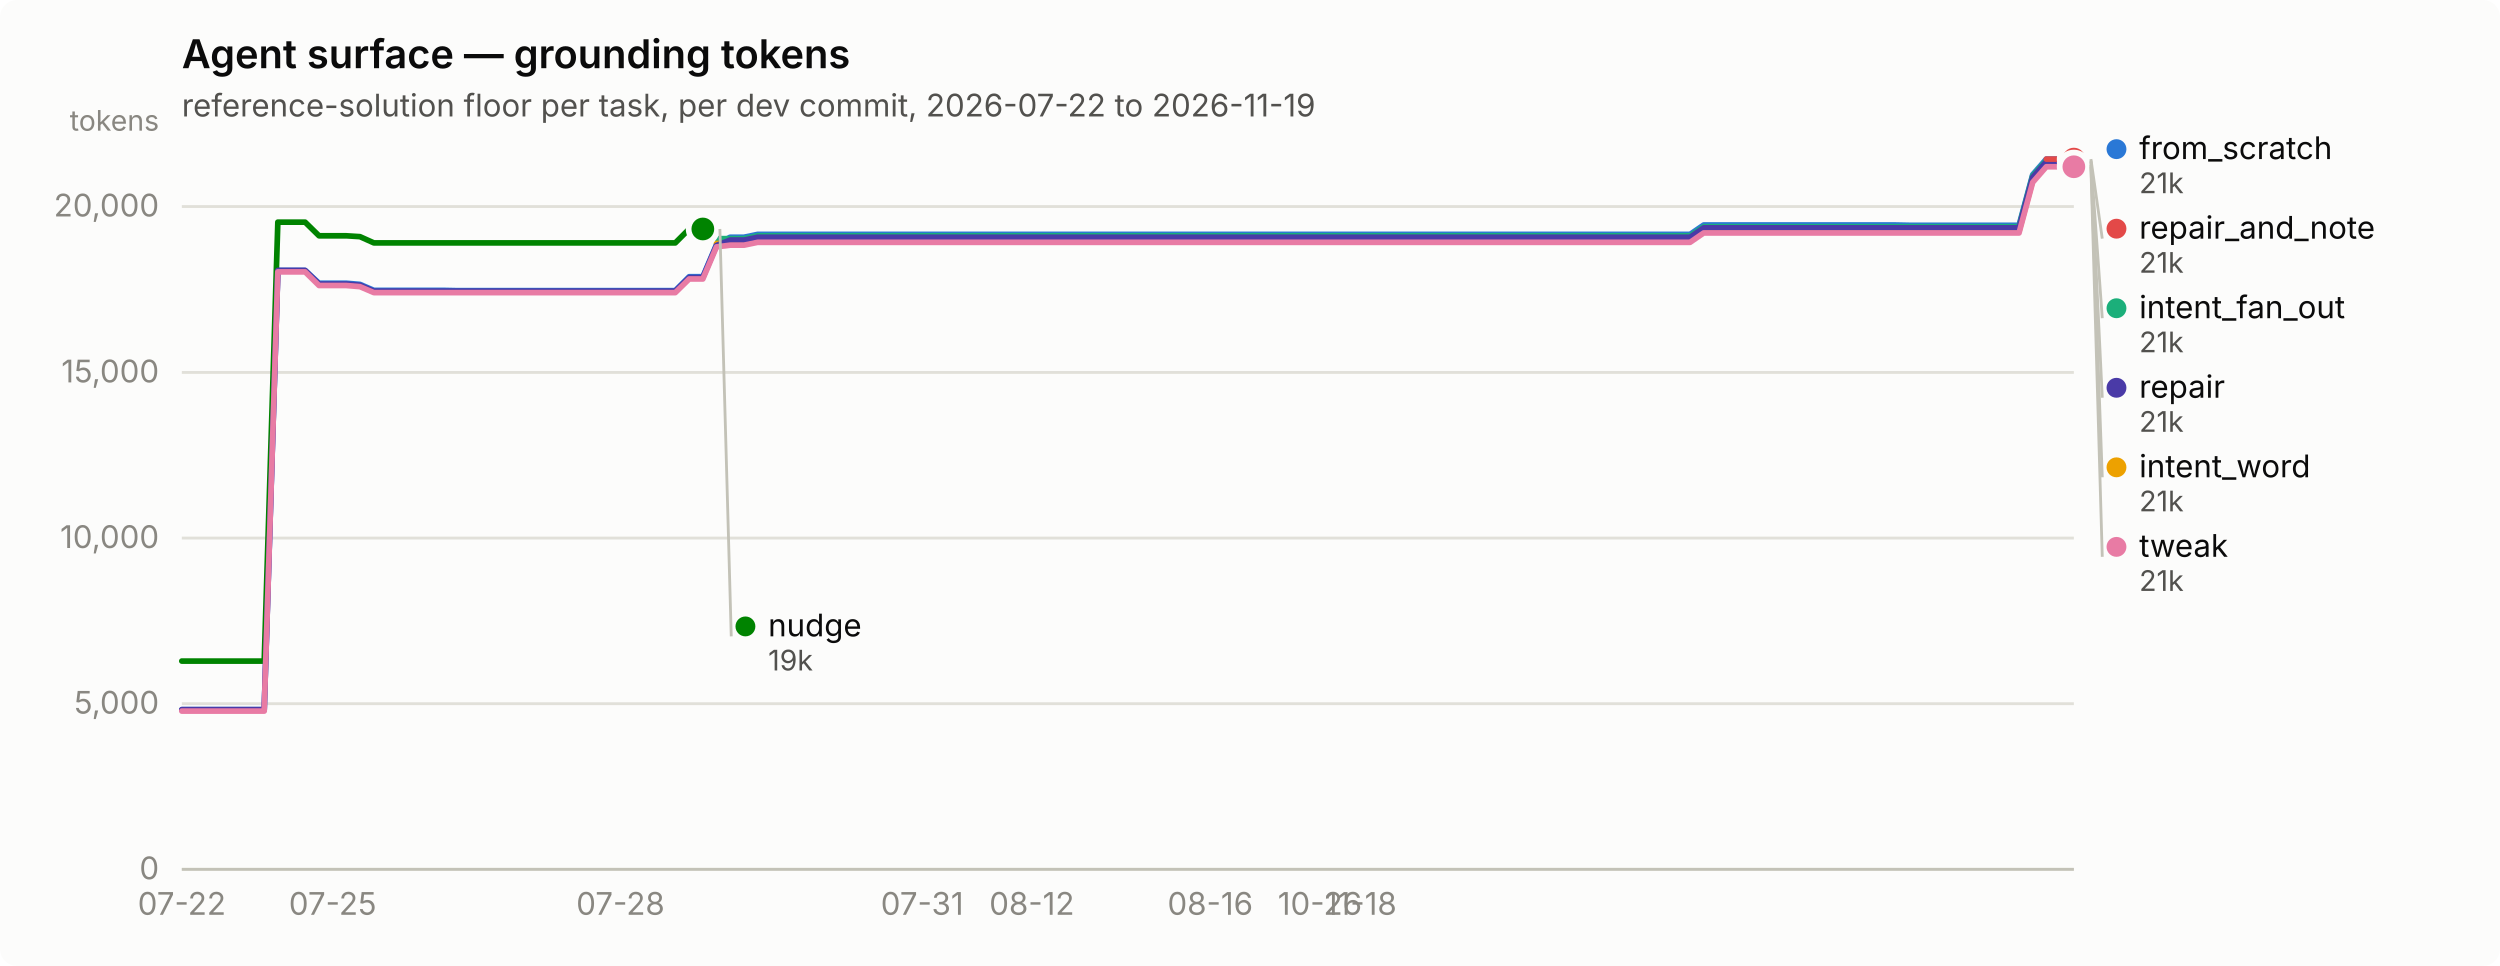
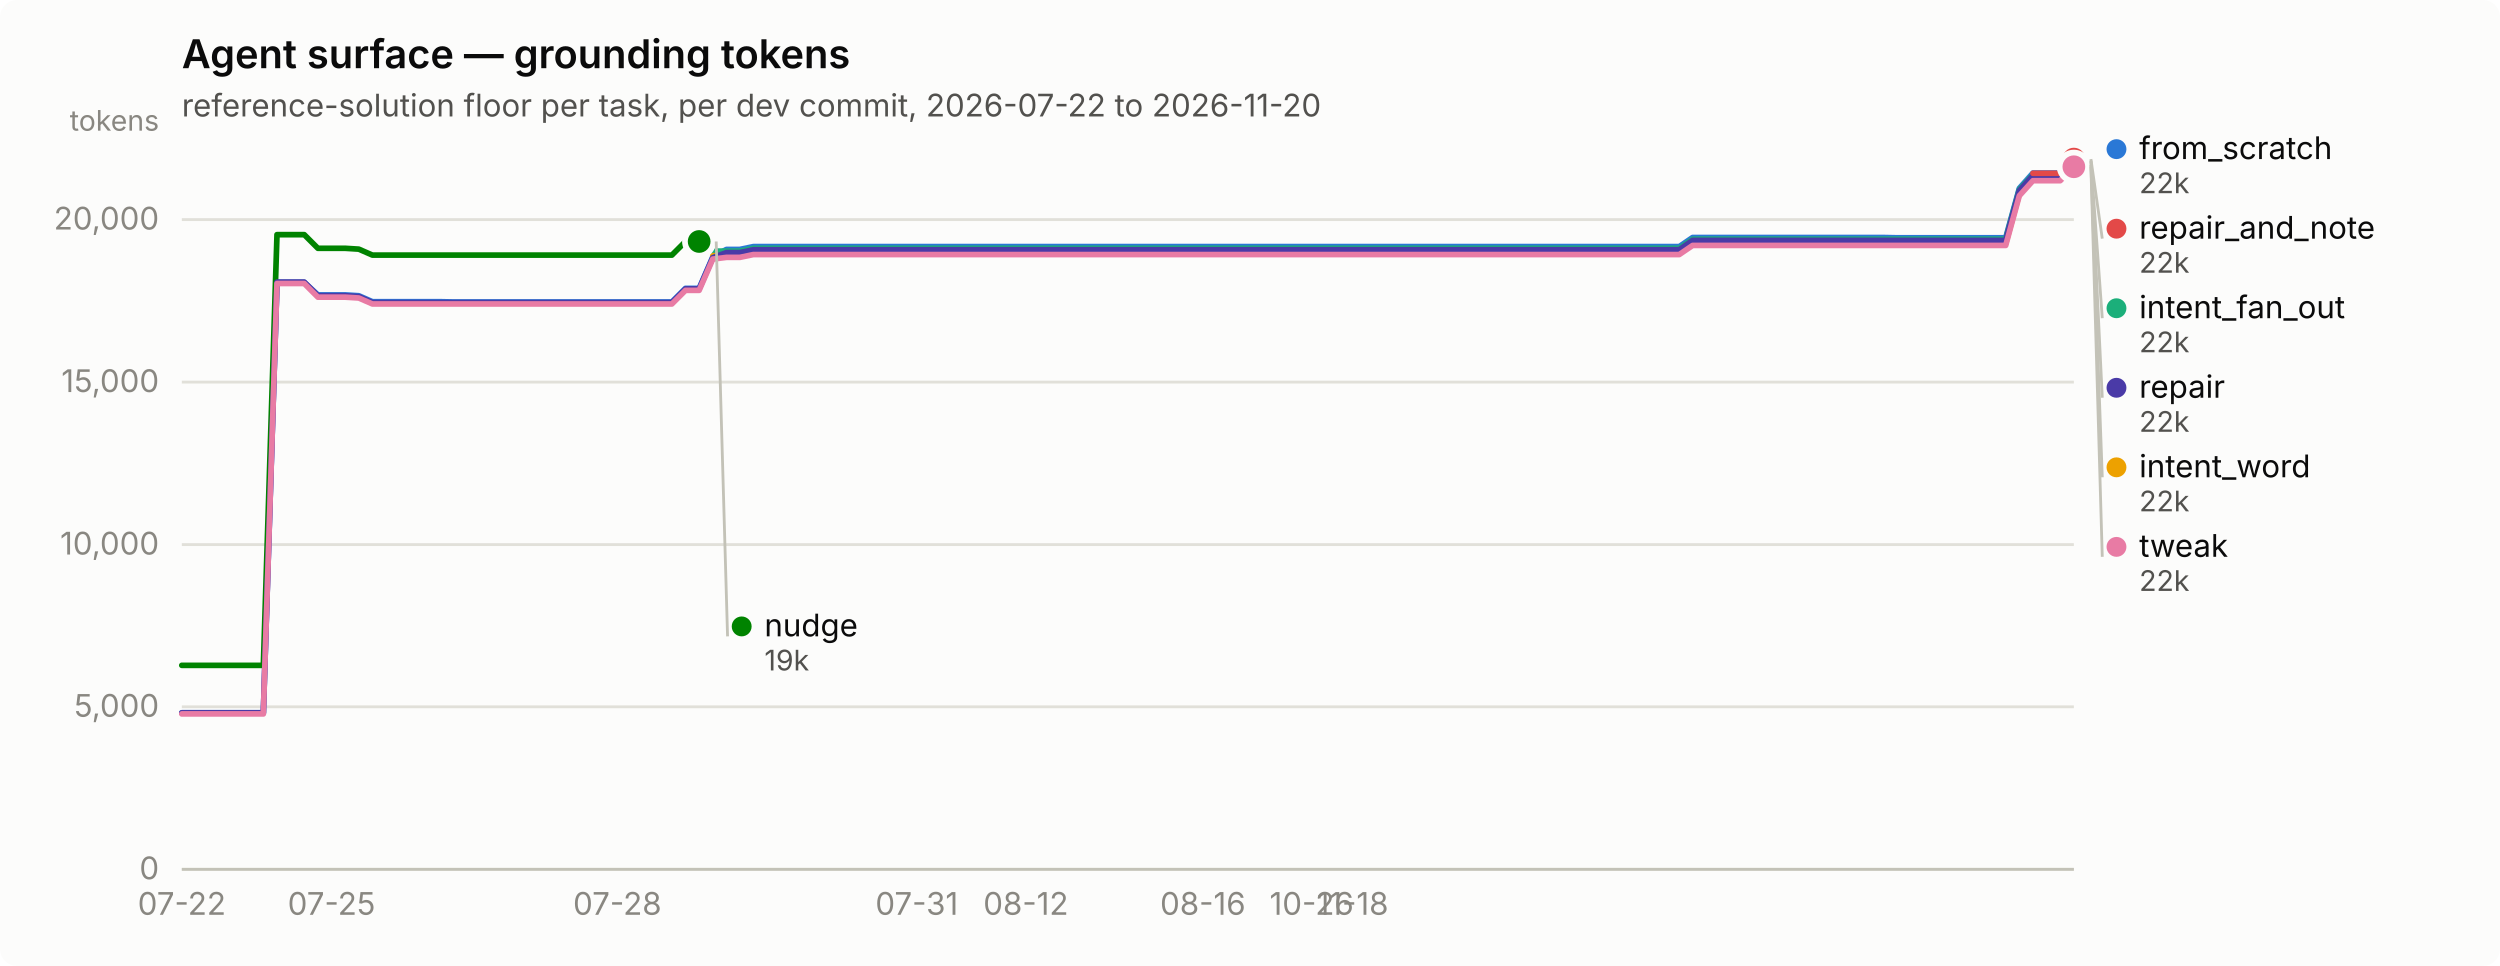
<svg xmlns="http://www.w3.org/2000/svg" width="880" height="340" viewBox="0 0 880 340" role="img" aria-label="Agent surface — grounding tokens">
  <rect width="880" height="340" rx="6" fill="#fcfcfb" />
  <text x="64" y="24" font-family="system-ui, -apple-system, &quot;Segoe UI&quot;, sans-serif" font-size="14" font-weight="600" fill="#0b0b0b">Agent surface — grounding tokens</text>
-   <text x="64" y="41" font-family="system-ui, -apple-system, &quot;Segoe UI&quot;, sans-serif" font-size="11" fill="#52514e">reference-solution floor per task, per dev commit, 2026-07-22 to 2026-11-19</text>
+   <text x="64" y="41" font-family="system-ui, -apple-system, &quot;Segoe UI&quot;, sans-serif" font-size="11" fill="#52514e">reference-solution floor per task, per dev commit, 2026-07-22 to 2026-11-20</text>
  <line x1="64" y1="306.0" x2="730" y2="306.0" stroke="#e1e0d9" stroke-width="1" />
  <text x="56" y="309.5" text-anchor="end" font-family="system-ui, -apple-system, &quot;Segoe UI&quot;, sans-serif" font-size="11" style="font-variant-numeric: tabular-nums" fill="#898781">0</text>
-   <line x1="64" y1="247.7" x2="730" y2="247.7" stroke="#e1e0d9" stroke-width="1" />
-   <text x="56" y="251.2" text-anchor="end" font-family="system-ui, -apple-system, &quot;Segoe UI&quot;, sans-serif" font-size="11" style="font-variant-numeric: tabular-nums" fill="#898781">5,000</text>
-   <line x1="64" y1="189.4" x2="730" y2="189.4" stroke="#e1e0d9" stroke-width="1" />
-   <text x="56" y="192.9" text-anchor="end" font-family="system-ui, -apple-system, &quot;Segoe UI&quot;, sans-serif" font-size="11" style="font-variant-numeric: tabular-nums" fill="#898781">10,000</text>
-   <line x1="64" y1="131.1" x2="730" y2="131.1" stroke="#e1e0d9" stroke-width="1" />
-   <text x="56" y="134.6" text-anchor="end" font-family="system-ui, -apple-system, &quot;Segoe UI&quot;, sans-serif" font-size="11" style="font-variant-numeric: tabular-nums" fill="#898781">15,000</text>
-   <line x1="64" y1="72.7" x2="730" y2="72.7" stroke="#e1e0d9" stroke-width="1" />
-   <text x="56" y="76.2" text-anchor="end" font-family="system-ui, -apple-system, &quot;Segoe UI&quot;, sans-serif" font-size="11" style="font-variant-numeric: tabular-nums" fill="#898781">20,000</text>
+   <line x1="64" y1="248.8" x2="730" y2="248.8" stroke="#e1e0d9" stroke-width="1" />
+   <text x="56" y="252.3" text-anchor="end" font-family="system-ui, -apple-system, &quot;Segoe UI&quot;, sans-serif" font-size="11" style="font-variant-numeric: tabular-nums" fill="#898781">5,000</text>
+   <line x1="64" y1="191.7" x2="730" y2="191.7" stroke="#e1e0d9" stroke-width="1" />
+   <text x="56" y="195.2" text-anchor="end" font-family="system-ui, -apple-system, &quot;Segoe UI&quot;, sans-serif" font-size="11" style="font-variant-numeric: tabular-nums" fill="#898781">10,000</text>
+   <line x1="64" y1="134.5" x2="730" y2="134.5" stroke="#e1e0d9" stroke-width="1" />
+   <text x="56" y="138.0" text-anchor="end" font-family="system-ui, -apple-system, &quot;Segoe UI&quot;, sans-serif" font-size="11" style="font-variant-numeric: tabular-nums" fill="#898781">15,000</text>
+   <line x1="64" y1="77.3" x2="730" y2="77.3" stroke="#e1e0d9" stroke-width="1" />
+   <text x="56" y="80.8" text-anchor="end" font-family="system-ui, -apple-system, &quot;Segoe UI&quot;, sans-serif" font-size="11" style="font-variant-numeric: tabular-nums" fill="#898781">20,000</text>
  <text x="56" y="46" text-anchor="end" font-family="system-ui, -apple-system, &quot;Segoe UI&quot;, sans-serif" font-size="10" fill="#898781">tokens</text>
  <line x1="64" y1="306" x2="730" y2="306" stroke="#c3c2b7" stroke-width="1" />
  <text x="64.0" y="322" text-anchor="middle" font-family="system-ui, -apple-system, &quot;Segoe UI&quot;, sans-serif" font-size="11" style="font-variant-numeric: tabular-nums" fill="#898781">07-22</text>
-   <text x="117.1" y="322" text-anchor="middle" font-family="system-ui, -apple-system, &quot;Segoe UI&quot;, sans-serif" font-size="11" style="font-variant-numeric: tabular-nums" fill="#898781">07-25</text>
-   <text x="218.4" y="322" text-anchor="middle" font-family="system-ui, -apple-system, &quot;Segoe UI&quot;, sans-serif" font-size="11" style="font-variant-numeric: tabular-nums" fill="#898781">07-28</text>
-   <text x="324.6" y="322" text-anchor="middle" font-family="system-ui, -apple-system, &quot;Segoe UI&quot;, sans-serif" font-size="11" style="font-variant-numeric: tabular-nums" fill="#898781">07-31</text>
-   <text x="363.2" y="322" text-anchor="middle" font-family="system-ui, -apple-system, &quot;Segoe UI&quot;, sans-serif" font-size="11" style="font-variant-numeric: tabular-nums" fill="#898781">08-12</text>
-   <text x="426.0" y="322" text-anchor="middle" font-family="system-ui, -apple-system, &quot;Segoe UI&quot;, sans-serif" font-size="11" style="font-variant-numeric: tabular-nums" fill="#898781">08-16</text>
-   <text x="464.6" y="322" text-anchor="middle" font-family="system-ui, -apple-system, &quot;Segoe UI&quot;, sans-serif" font-size="11" style="font-variant-numeric: tabular-nums" fill="#898781">10-26</text>
-   <text x="479.0" y="322" text-anchor="middle" font-family="system-ui, -apple-system, &quot;Segoe UI&quot;, sans-serif" font-size="11" style="font-variant-numeric: tabular-nums" fill="#898781">11-18</text>
-   <path d="M64.0,249.8 L68.8,249.8 L73.7,249.8 L78.5,249.8 L83.3,249.8 L88.1,249.8 L93.0,249.8 L97.8,95.2 L102.6,95.2 L107.4,95.2 L112.3,99.7 L117.1,99.7 L121.9,99.7 L126.7,100.1 L131.6,102.2 L136.4,102.2 L141.2,102.2 L146.0,102.2 L150.9,102.2 L155.7,102.2 L160.5,102.3 L165.3,102.3 L170.2,102.3 L175.0,102.3 L179.8,102.3 L184.7,102.3 L189.5,102.3 L194.3,102.3 L199.1,102.3 L204.0,102.3 L208.8,102.3 L213.6,102.3 L218.4,102.3 L223.3,102.3 L228.1,102.3 L232.9,102.3 L237.7,102.3 L242.6,97.4 L247.4,97.4 L252.2,86.1 L257.0,83.5 L261.9,83.5 L266.7,82.5 L271.5,82.5 L276.3,82.5 L281.2,82.5 L286.0,82.5 L290.8,82.5 L295.7,82.5 L300.5,82.5 L305.3,82.5 L310.1,82.5 L315.0,82.5 L319.8,82.5 L324.6,82.5 L329.4,82.5 L334.3,82.5 L339.1,82.5 L343.9,82.5 L348.7,82.5 L353.6,82.5 L358.4,82.5 L363.2,82.5 L368.0,82.5 L372.9,82.5 L377.7,82.5 L382.5,82.5 L387.3,82.5 L392.2,82.5 L397.0,82.5 L401.8,82.5 L406.7,82.5 L411.5,82.5 L416.3,82.5 L421.1,82.5 L426.0,82.5 L430.8,82.5 L435.6,82.5 L440.4,82.5 L445.3,82.5 L450.1,82.5 L454.9,82.5 L459.7,82.5 L464.6,82.5 L469.4,82.5 L474.2,82.5 L479.0,82.5 L483.9,82.5 L488.7,82.5 L493.5,82.5 L498.3,82.5 L503.2,82.5 L508.0,82.5 L512.8,82.5 L517.7,82.5 L522.5,82.5 L527.3,82.5 L532.1,82.5 L537.0,82.5 L541.8,82.5 L546.6,82.5 L551.4,82.5 L556.3,82.5 L561.1,82.5 L565.9,82.5 L570.7,82.5 L575.6,82.5 L580.4,82.5 L585.2,82.5 L590.0,82.5 L594.9,82.5 L599.7,79.2 L604.5,79.2 L609.3,79.2 L614.2,79.2 L619.0,79.2 L623.8,79.2 L628.7,79.2 L633.5,79.2 L638.3,79.2 L643.1,79.2 L648.0,79.2 L652.8,79.2 L657.6,79.2 L662.4,79.2 L667.3,79.2 L672.1,79.3 L676.9,79.3 L681.7,79.3 L686.6,79.3 L691.4,79.3 L696.2,79.3 L701.0,79.3 L705.9,79.3 L710.7,79.3 L715.5,61.5 L720.3,56.0 L725.2,56.0 L730.0,56.0" fill="none" stroke="#2a78d6" stroke-width="2" stroke-linejoin="round" stroke-linecap="round" />
+   <text x="116.7" y="322" text-anchor="middle" font-family="system-ui, -apple-system, &quot;Segoe UI&quot;, sans-serif" font-size="11" style="font-variant-numeric: tabular-nums" fill="#898781">07-25</text>
+   <text x="217.3" y="322" text-anchor="middle" font-family="system-ui, -apple-system, &quot;Segoe UI&quot;, sans-serif" font-size="11" style="font-variant-numeric: tabular-nums" fill="#898781">07-28</text>
+   <text x="322.7" y="322" text-anchor="middle" font-family="system-ui, -apple-system, &quot;Segoe UI&quot;, sans-serif" font-size="11" style="font-variant-numeric: tabular-nums" fill="#898781">07-31</text>
+   <text x="361.1" y="322" text-anchor="middle" font-family="system-ui, -apple-system, &quot;Segoe UI&quot;, sans-serif" font-size="11" style="font-variant-numeric: tabular-nums" fill="#898781">08-12</text>
+   <text x="423.4" y="322" text-anchor="middle" font-family="system-ui, -apple-system, &quot;Segoe UI&quot;, sans-serif" font-size="11" style="font-variant-numeric: tabular-nums" fill="#898781">08-16</text>
+   <text x="461.7" y="322" text-anchor="middle" font-family="system-ui, -apple-system, &quot;Segoe UI&quot;, sans-serif" font-size="11" style="font-variant-numeric: tabular-nums" fill="#898781">10-26</text>
+   <text x="476.1" y="322" text-anchor="middle" font-family="system-ui, -apple-system, &quot;Segoe UI&quot;, sans-serif" font-size="11" style="font-variant-numeric: tabular-nums" fill="#898781">11-18</text>
+   <path d="M64.0,250.9 L68.8,250.9 L73.6,250.9 L78.4,250.9 L83.2,250.9 L88.0,250.9 L92.7,250.9 L97.5,99.4 L102.3,99.4 L107.1,99.4 L111.9,103.8 L116.7,103.8 L121.5,103.8 L126.3,104.1 L131.1,106.2 L135.9,106.2 L140.7,106.2 L145.5,106.2 L150.2,106.2 L155.0,106.2 L159.8,106.3 L164.6,106.3 L169.4,106.3 L174.2,106.3 L179.0,106.3 L183.8,106.3 L188.6,106.3 L193.4,106.3 L198.2,106.3 L202.9,106.3 L207.7,106.3 L212.5,106.3 L217.3,106.3 L222.1,106.3 L226.9,106.3 L231.7,106.3 L236.5,106.3 L241.3,101.5 L246.1,101.5 L250.9,90.4 L255.7,87.8 L260.4,87.8 L265.2,86.8 L270.0,86.8 L274.8,86.8 L279.6,86.8 L284.4,86.8 L289.2,86.8 L294.0,86.8 L298.8,86.8 L303.6,86.8 L308.4,86.8 L313.2,86.8 L317.9,86.8 L322.7,86.8 L327.5,86.8 L332.3,86.8 L337.1,86.8 L341.9,86.8 L346.7,86.8 L351.5,86.8 L356.3,86.8 L361.1,86.8 L365.9,86.8 L370.6,86.8 L375.4,86.8 L380.2,86.8 L385.0,86.8 L389.8,86.8 L394.6,86.8 L399.4,86.8 L404.2,86.8 L409.0,86.8 L413.8,86.8 L418.6,86.8 L423.4,86.8 L428.1,86.8 L432.9,86.8 L437.7,86.8 L442.5,86.8 L447.3,86.8 L452.1,86.8 L456.9,86.8 L461.7,86.8 L466.5,86.8 L471.3,86.8 L476.1,86.8 L480.8,86.8 L485.6,86.8 L490.4,86.8 L495.2,86.8 L500.0,86.8 L504.8,86.8 L509.6,86.8 L514.4,86.8 L519.2,86.8 L524.0,86.8 L528.8,86.8 L533.6,86.8 L538.3,86.8 L543.1,86.8 L547.9,86.8 L552.7,86.8 L557.5,86.8 L562.3,86.8 L567.1,86.8 L571.9,86.8 L576.7,86.8 L581.5,86.8 L586.3,86.8 L591.1,86.8 L595.8,83.6 L600.6,83.6 L605.4,83.6 L610.2,83.6 L615.0,83.6 L619.8,83.6 L624.6,83.6 L629.4,83.6 L634.2,83.6 L639.0,83.6 L643.8,83.6 L648.5,83.6 L653.3,83.6 L658.1,83.6 L662.9,83.6 L667.7,83.7 L672.5,83.7 L677.3,83.7 L682.1,83.7 L686.9,83.7 L691.7,83.7 L696.5,83.7 L701.3,83.7 L706.0,83.7 L710.8,66.3 L715.6,60.9 L720.4,60.9 L725.2,60.9 L730.0,56.0" fill="none" stroke="#2a78d6" stroke-width="2" stroke-linejoin="round" stroke-linecap="round" />
  <circle cx="730.0" cy="56.0" r="6" fill="#fcfcfb" />
  <circle cx="730.0" cy="56.0" r="4" fill="#2a78d6" />
-   <path d="M252.2,84.0 L257.0,84.0 L261.9,84.0 L266.7,83.0 L271.5,83.0 L276.3,83.0 L281.2,83.0 L286.0,83.0 L290.8,83.0 L295.7,83.0 L300.5,83.0 L305.3,83.0 L310.1,83.0 L315.0,83.0 L319.8,83.0 L324.6,83.0 L329.4,83.0 L334.3,83.0 L339.1,83.0 L343.9,83.0 L348.7,83.0 L353.6,83.0 L358.4,83.0 L363.2,83.0 L368.0,83.0 L372.9,83.0 L377.7,83.0 L382.5,83.0 L387.3,83.0 L392.2,83.0 L397.0,83.0 L401.8,83.0 L406.7,83.0 L411.5,83.0 L416.3,83.0 L421.1,83.0 L426.0,83.0 L430.8,83.0 L435.6,83.0 L440.4,83.0 L445.3,83.0 L450.1,83.0 L454.9,83.0 L459.7,83.0 L464.6,83.0 L469.4,83.0 L474.2,83.0 L479.0,83.0 L483.9,83.0 L488.7,83.0 L493.5,83.0 L498.3,83.0 L503.2,83.0 L508.0,83.0 L512.8,83.0 L517.7,83.0 L522.5,83.0 L527.3,83.0 L532.1,83.0 L537.0,83.0 L541.8,83.0 L546.6,83.0 L551.4,83.0 L556.3,83.0 L561.1,83.0 L565.9,83.0 L570.7,83.0 L575.6,83.0 L580.4,83.0 L585.2,83.0 L590.0,83.0 L594.9,83.0 L599.7,79.8 L604.5,79.8 L609.3,79.8 L614.2,79.8 L619.0,79.8 L623.8,79.8 L628.7,79.8 L633.5,79.8 L638.3,79.8 L643.1,79.8 L648.0,79.8 L652.8,79.8 L657.6,79.8 L662.4,79.8 L667.3,79.8 L672.1,79.8 L676.9,79.8 L681.7,79.8 L686.6,79.8 L691.4,79.8 L696.2,79.8 L701.0,79.8 L705.9,79.8 L710.7,79.8 L715.5,61.9 L720.3,56.5 L725.2,56.5 L730.0,56.5" fill="none" stroke="#1baf7a" stroke-width="2" stroke-linejoin="round" stroke-linecap="round" />
+   <path d="M250.9,88.4 L255.7,88.4 L260.4,88.4 L265.2,87.4 L270.0,87.4 L274.8,87.4 L279.6,87.4 L284.4,87.4 L289.2,87.4 L294.0,87.4 L298.8,87.4 L303.6,87.4 L308.4,87.4 L313.2,87.4 L317.9,87.4 L322.7,87.4 L327.5,87.4 L332.3,87.4 L337.1,87.4 L341.9,87.4 L346.7,87.4 L351.5,87.4 L356.3,87.4 L361.1,87.4 L365.9,87.4 L370.6,87.4 L375.4,87.4 L380.2,87.4 L385.0,87.4 L389.8,87.4 L394.6,87.4 L399.4,87.4 L404.2,87.4 L409.0,87.4 L413.8,87.4 L418.6,87.4 L423.4,87.4 L428.1,87.4 L432.9,87.4 L437.7,87.4 L442.5,87.4 L447.3,87.4 L452.1,87.4 L456.9,87.4 L461.7,87.4 L466.5,87.4 L471.3,87.4 L476.1,87.4 L480.8,87.4 L485.6,87.4 L490.4,87.4 L495.2,87.4 L500.0,87.4 L504.8,87.4 L509.6,87.4 L514.4,87.4 L519.2,87.4 L524.0,87.4 L528.8,87.4 L533.6,87.4 L538.3,87.4 L543.1,87.4 L547.9,87.4 L552.7,87.4 L557.5,87.4 L562.3,87.4 L567.1,87.4 L571.9,87.4 L576.7,87.4 L581.5,87.4 L586.3,87.4 L591.1,87.4 L595.8,84.2 L600.6,84.2 L605.4,84.2 L610.2,84.2 L615.0,84.2 L619.8,84.2 L624.6,84.2 L629.4,84.2 L634.2,84.2 L639.0,84.2 L643.8,84.2 L648.5,84.2 L653.3,84.2 L658.1,84.2 L662.9,84.2 L667.7,84.2 L672.5,84.2 L677.3,84.2 L682.1,84.2 L686.9,84.2 L691.7,84.2 L696.5,84.2 L701.3,84.2 L706.0,84.2 L710.8,66.7 L715.6,61.4 L720.4,61.4 L725.2,61.4 L730.0,56.5" fill="none" stroke="#1baf7a" stroke-width="2" stroke-linejoin="round" stroke-linecap="round" />
  <circle cx="730.0" cy="56.5" r="6" fill="#fcfcfb" />
  <circle cx="730.0" cy="56.5" r="4" fill="#1baf7a" />
-   <path d="M252.2,85.7 L257.0,85.7 L261.9,85.7 L266.7,84.6 L271.5,84.6 L276.3,84.6 L281.2,84.6 L286.0,84.6 L290.8,84.6 L295.7,84.6 L300.5,84.6 L305.3,84.6 L310.1,84.6 L315.0,84.6 L319.8,84.6 L324.6,84.6 L329.4,84.6 L334.3,84.6 L339.1,84.6 L343.9,84.6 L348.7,84.6 L353.6,84.6 L358.4,84.6 L363.2,84.6 L368.0,84.6 L372.9,84.6 L377.7,84.6 L382.5,84.6 L387.3,84.6 L392.2,84.6 L397.0,84.6 L401.8,84.6 L406.7,84.6 L411.5,84.6 L416.3,84.6 L421.1,84.6 L426.0,84.6 L430.8,84.6 L435.6,84.6 L440.4,84.6 L445.3,84.6 L450.1,84.6 L454.9,84.6 L459.7,84.6 L464.6,84.6 L469.4,84.6 L474.2,84.6 L479.0,84.6 L483.9,84.6 L488.7,84.6 L493.5,84.6 L498.3,84.6 L503.2,84.6 L508.0,84.6 L512.8,84.6 L517.7,84.6 L522.5,84.6 L527.3,84.6 L532.1,84.6 L537.0,84.6 L541.8,84.6 L546.6,84.6 L551.4,84.6 L556.3,84.6 L561.1,84.6 L565.9,84.6 L570.7,84.6 L575.6,84.6 L580.4,84.6 L585.2,84.6 L590.0,84.6 L594.9,84.6 L599.7,81.4 L604.5,81.4 L609.3,81.4 L614.2,81.4 L619.0,81.4 L623.8,81.4 L628.7,81.4 L633.5,81.4 L638.3,81.4 L643.1,81.4 L648.0,81.4 L652.8,81.4 L657.6,81.4 L662.4,81.4 L667.3,81.4 L672.1,81.4 L676.9,81.4 L681.7,81.4 L686.6,81.4 L691.4,81.4 L696.2,81.4 L701.0,81.4 L705.9,81.4 L710.7,81.4 L715.5,63.6 L720.3,58.1 L725.2,58.1 L730.0,58.1" fill="none" stroke="#eda100" stroke-width="2" stroke-linejoin="round" stroke-linecap="round" />
+   <path d="M250.9,90.0 L255.7,90.0 L260.4,90.0 L265.2,89.0 L270.0,89.0 L274.8,89.0 L279.6,89.0 L284.4,89.0 L289.2,89.0 L294.0,89.0 L298.8,89.0 L303.6,89.0 L308.4,89.0 L313.2,89.0 L317.9,89.0 L322.7,89.0 L327.5,89.0 L332.3,89.0 L337.1,89.0 L341.9,89.0 L346.7,89.0 L351.5,89.0 L356.3,89.0 L361.1,89.0 L365.9,89.0 L370.6,89.0 L375.4,89.0 L380.2,89.0 L385.0,89.0 L389.8,89.0 L394.6,89.0 L399.4,89.0 L404.2,89.0 L409.0,89.0 L413.8,89.0 L418.6,89.0 L423.4,89.0 L428.1,89.0 L432.9,89.0 L437.7,89.0 L442.5,89.0 L447.3,89.0 L452.1,89.0 L456.9,89.0 L461.7,89.0 L466.5,89.0 L471.3,89.0 L476.1,89.0 L480.8,89.0 L485.6,89.0 L490.4,89.0 L495.2,89.0 L500.0,89.0 L504.8,89.0 L509.6,89.0 L514.4,89.0 L519.2,89.0 L524.0,89.0 L528.8,89.0 L533.6,89.0 L538.3,89.0 L543.1,89.0 L547.9,89.0 L552.7,89.0 L557.5,89.0 L562.3,89.0 L567.1,89.0 L571.9,89.0 L576.7,89.0 L581.5,89.0 L586.3,89.0 L591.1,89.0 L595.8,85.8 L600.6,85.8 L605.4,85.8 L610.2,85.8 L615.0,85.8 L619.8,85.8 L624.6,85.8 L629.4,85.8 L634.2,85.8 L639.0,85.8 L643.8,85.8 L648.5,85.8 L653.3,85.8 L658.1,85.8 L662.9,85.8 L667.7,85.8 L672.5,85.8 L677.3,85.8 L682.1,85.8 L686.9,85.8 L691.7,85.8 L696.5,85.8 L701.3,85.8 L706.0,85.8 L710.8,68.3 L715.6,63.0 L720.4,63.0 L725.2,63.0 L730.0,58.1" fill="none" stroke="#eda100" stroke-width="2" stroke-linejoin="round" stroke-linecap="round" />
  <circle cx="730.0" cy="58.1" r="6" fill="#fcfcfb" />
  <circle cx="730.0" cy="58.1" r="4" fill="#eda100" />
-   <path d="M64.0,232.7 L68.8,232.7 L73.7,232.7 L78.5,232.7 L83.3,232.7 L88.1,232.7 L93.0,232.7 L97.8,78.2 L102.6,78.2 L107.4,78.2 L112.3,83.0 L117.1,83.0 L121.9,83.0 L126.7,83.3 L131.6,85.5 L136.4,85.5 L141.2,85.5 L146.0,85.5 L150.9,85.5 L155.7,85.5 L160.5,85.5 L165.3,85.5 L170.2,85.5 L175.0,85.5 L179.8,85.5 L184.7,85.5 L189.5,85.5 L194.3,85.5 L199.1,85.5 L204.0,85.5 L208.8,85.5 L213.6,85.5 L218.4,85.5 L223.3,85.5 L228.1,85.5 L232.9,85.5 L237.7,85.5 L242.6,80.6 L247.4,80.6" fill="none" stroke="#008300" stroke-width="2" stroke-linejoin="round" stroke-linecap="round" />
-   <circle cx="247.4" cy="80.6" r="6" fill="#fcfcfb" />
-   <circle cx="247.4" cy="80.6" r="4" fill="#008300" />
-   <path d="M64.0,249.8 L68.8,249.8 L73.7,249.8 L78.5,249.8 L83.3,249.8 L88.1,249.8 L93.0,249.8 L97.8,95.2 L102.6,95.2 L107.4,95.2 L112.3,100.0 L117.1,100.0 L121.9,100.0 L126.7,100.4 L131.6,102.5 L136.4,102.5 L141.2,102.5 L146.0,102.5 L150.9,102.5 L155.7,102.5 L160.5,102.5 L165.3,102.5 L170.2,102.5 L175.0,102.5 L179.8,102.5 L184.7,102.5 L189.5,102.5 L194.3,102.5 L199.1,102.5 L204.0,102.5 L208.8,102.5 L213.6,102.5 L218.4,102.5 L223.3,102.5 L228.1,102.5 L232.9,102.5 L237.7,102.5 L242.6,97.7 L247.4,97.7 L252.2,86.4 L257.0,84.5 L261.9,84.5 L266.7,83.5 L271.5,83.5 L276.3,83.5 L281.2,83.5 L286.0,83.5 L290.8,83.5 L295.7,83.5 L300.5,83.5 L305.3,83.5 L310.1,83.5 L315.0,83.5 L319.8,83.5 L324.6,83.5 L329.4,83.5 L334.3,83.5 L339.1,83.5 L343.9,83.5 L348.7,83.5 L353.6,83.5 L358.4,83.5 L363.2,83.5 L368.0,83.5 L372.9,83.5 L377.7,83.5 L382.5,83.5 L387.3,83.5 L392.2,83.5 L397.0,83.5 L401.8,83.5 L406.7,83.5 L411.5,83.5 L416.3,83.5 L421.1,83.5 L426.0,83.5 L430.8,83.5 L435.6,83.5 L440.4,83.5 L445.3,83.5 L450.1,83.5 L454.9,83.5 L459.7,83.5 L464.6,83.5 L469.4,83.5 L474.2,83.5 L479.0,83.5 L483.9,83.5 L488.7,83.5 L493.5,83.5 L498.3,83.5 L503.2,83.5 L508.0,83.5 L512.8,83.5 L517.7,83.5 L522.5,83.5 L527.3,83.5 L532.1,83.5 L537.0,83.5 L541.8,83.5 L546.6,83.5 L551.4,83.5 L556.3,83.5 L561.1,83.5 L565.9,83.5 L570.7,83.5 L575.6,83.5 L580.4,83.5 L585.2,83.5 L590.0,83.5 L594.9,83.5 L599.7,80.2 L604.5,80.2 L609.3,80.2 L614.2,80.2 L619.0,80.2 L623.8,80.2 L628.7,80.2 L633.5,80.2 L638.3,80.2 L643.1,80.2 L648.0,80.2 L652.8,80.2 L657.6,80.2 L662.4,80.2 L667.3,80.2 L672.1,80.2 L676.9,80.2 L681.7,80.2 L686.6,80.2 L691.4,80.2 L696.2,80.2 L701.0,80.2 L705.9,80.2 L710.7,80.2 L715.5,62.4 L720.3,56.9 L725.2,56.9 L730.0,56.9" fill="none" stroke="#4a3aa7" stroke-width="2" stroke-linejoin="round" stroke-linecap="round" />
-   <circle cx="730.0" cy="56.9" r="6" fill="#fcfcfb" />
-   <circle cx="730.0" cy="56.9" r="4" fill="#4a3aa7" />
-   <path d="M720.3,56.0 L725.2,56.0 L730.0,56.0" fill="none" stroke="#e34948" stroke-width="2" stroke-linejoin="round" stroke-linecap="round" />
+   <path d="M64.0,234.2 L68.8,234.2 L73.6,234.2 L78.4,234.2 L83.2,234.2 L88.0,234.2 L92.7,234.2 L97.5,82.6 L102.3,82.6 L107.1,82.6 L111.9,87.4 L116.7,87.4 L121.5,87.4 L126.3,87.7 L131.1,89.8 L135.9,89.8 L140.7,89.8 L145.5,89.8 L150.2,89.8 L155.0,89.8 L159.8,89.8 L164.6,89.8 L169.4,89.8 L174.2,89.8 L179.0,89.8 L183.8,89.8 L188.6,89.8 L193.4,89.8 L198.2,89.8 L202.9,89.8 L207.7,89.8 L212.5,89.8 L217.3,89.8 L222.1,89.8 L226.9,89.8 L231.7,89.8 L236.5,89.8 L241.3,85.0 L246.1,85.0" fill="none" stroke="#008300" stroke-width="2" stroke-linejoin="round" stroke-linecap="round" />
+   <circle cx="246.1" cy="85.0" r="6" fill="#fcfcfb" />
+   <circle cx="246.1" cy="85.0" r="4" fill="#008300" />
+   <path d="M64.0,250.9 L68.8,250.9 L73.6,250.9 L78.4,250.9 L83.2,250.9 L88.0,250.9 L92.7,250.9 L97.5,99.3 L102.3,99.3 L107.1,99.3 L111.9,104.1 L116.7,104.1 L121.5,104.1 L126.3,104.4 L131.1,106.5 L135.9,106.5 L140.7,106.5 L145.5,106.5 L150.2,106.5 L155.0,106.5 L159.8,106.5 L164.6,106.5 L169.4,106.5 L174.2,106.5 L179.0,106.5 L183.8,106.5 L188.6,106.5 L193.4,106.5 L198.2,106.5 L202.9,106.5 L207.7,106.5 L212.5,106.5 L217.3,106.5 L222.1,106.5 L226.9,106.5 L231.7,106.5 L236.5,106.5 L241.3,101.7 L246.1,101.7 L250.9,90.7 L255.7,88.9 L260.4,88.9 L265.2,87.9 L270.0,87.9 L274.8,87.9 L279.6,87.9 L284.4,87.9 L289.2,87.9 L294.0,87.9 L298.8,87.9 L303.6,87.9 L308.4,87.9 L313.2,87.9 L317.9,87.9 L322.7,87.9 L327.5,87.9 L332.3,87.9 L337.1,87.9 L341.9,87.9 L346.7,87.9 L351.5,87.9 L356.3,87.9 L361.1,87.9 L365.9,87.9 L370.6,87.9 L375.4,87.9 L380.2,87.9 L385.0,87.9 L389.8,87.9 L394.6,87.9 L399.4,87.9 L404.2,87.9 L409.0,87.9 L413.8,87.9 L418.6,87.9 L423.4,87.9 L428.1,87.9 L432.9,87.9 L437.7,87.9 L442.5,87.9 L447.3,87.9 L452.1,87.9 L456.9,87.9 L461.7,87.9 L466.5,87.9 L471.3,87.9 L476.1,87.9 L480.8,87.9 L485.6,87.9 L490.4,87.9 L495.2,87.9 L500.0,87.9 L504.8,87.9 L509.6,87.9 L514.4,87.9 L519.2,87.9 L524.0,87.9 L528.8,87.9 L533.6,87.9 L538.3,87.9 L543.1,87.9 L547.9,87.9 L552.7,87.9 L557.5,87.9 L562.3,87.9 L567.1,87.9 L571.9,87.9 L576.7,87.9 L581.5,87.9 L586.3,87.9 L591.1,87.9 L595.8,84.6 L600.6,84.6 L605.4,84.6 L610.2,84.6 L615.0,84.6 L619.8,84.6 L624.6,84.6 L629.4,84.6 L634.2,84.6 L639.0,84.6 L643.8,84.6 L648.5,84.6 L653.3,84.6 L658.1,84.6 L662.9,84.6 L667.7,84.6 L672.5,84.6 L677.3,84.6 L682.1,84.6 L686.9,84.6 L691.7,84.6 L696.5,84.6 L701.3,84.6 L706.0,84.6 L710.8,67.1 L715.6,61.7 L720.4,61.7 L725.2,61.7 L730.0,56.8" fill="none" stroke="#4a3aa7" stroke-width="2" stroke-linejoin="round" stroke-linecap="round" />
+   <circle cx="730.0" cy="56.8" r="6" fill="#fcfcfb" />
+   <circle cx="730.0" cy="56.8" r="4" fill="#4a3aa7" />
+   <path d="M715.6,61.0 L720.4,61.0 L725.2,61.0 L730.0,56.0" fill="none" stroke="#e34948" stroke-width="2" stroke-linejoin="round" stroke-linecap="round" />
  <circle cx="730.0" cy="56.0" r="6" fill="#fcfcfb" />
  <circle cx="730.0" cy="56.0" r="4" fill="#e34948" />
-   <path d="M64.0,250.3 L68.8,250.3 L73.7,250.3 L78.5,250.3 L83.3,250.3 L88.1,250.3 L93.0,250.3 L97.8,95.7 L102.6,95.7 L107.4,95.7 L112.3,100.5 L117.1,100.5 L121.9,100.5 L126.7,100.9 L131.6,103.0 L136.4,103.0 L141.2,103.0 L146.0,103.0 L150.9,103.0 L155.7,103.0 L160.5,103.0 L165.3,103.0 L170.2,103.0 L175.0,103.0 L179.8,103.0 L184.7,103.0 L189.5,103.0 L194.3,103.0 L199.1,103.0 L204.0,103.0 L208.8,103.0 L213.6,103.0 L218.4,103.0 L223.3,103.0 L228.1,103.0 L232.9,103.0 L237.7,103.0 L242.6,98.2 L247.4,98.2 L252.2,86.9 L257.0,86.3 L261.9,86.3 L266.7,85.3 L271.5,85.3 L276.3,85.3 L281.2,85.3 L286.0,85.3 L290.8,85.3 L295.7,85.3 L300.5,85.3 L305.3,85.3 L310.1,85.3 L315.0,85.3 L319.8,85.3 L324.6,85.3 L329.4,85.3 L334.3,85.3 L339.1,85.3 L343.9,85.3 L348.7,85.3 L353.6,85.3 L358.4,85.3 L363.2,85.3 L368.0,85.3 L372.9,85.3 L377.7,85.3 L382.5,85.3 L387.3,85.3 L392.2,85.3 L397.0,85.3 L401.8,85.3 L406.7,85.3 L411.5,85.3 L416.3,85.3 L421.1,85.3 L426.0,85.3 L430.8,85.3 L435.6,85.3 L440.4,85.3 L445.3,85.3 L450.1,85.3 L454.9,85.3 L459.7,85.3 L464.6,85.3 L469.4,85.3 L474.2,85.3 L479.0,85.3 L483.9,85.3 L488.7,85.3 L493.5,85.3 L498.3,85.3 L503.2,85.3 L508.0,85.3 L512.8,85.3 L517.7,85.3 L522.5,85.3 L527.3,85.3 L532.1,85.3 L537.0,85.3 L541.8,85.3 L546.6,85.3 L551.4,85.3 L556.3,85.3 L561.1,85.3 L565.9,85.3 L570.7,85.3 L575.6,85.3 L580.4,85.3 L585.2,85.3 L590.0,85.3 L594.9,85.3 L599.7,82.0 L604.5,82.0 L609.3,82.0 L614.2,82.0 L619.0,82.0 L623.8,82.0 L628.7,82.0 L633.5,82.0 L638.3,82.0 L643.1,82.0 L648.0,82.0 L652.8,82.0 L657.6,82.0 L662.4,82.0 L667.3,82.0 L672.1,82.0 L676.9,82.0 L681.7,82.0 L686.6,82.0 L691.4,82.0 L696.2,82.0 L701.0,82.0 L705.9,82.0 L710.7,82.0 L715.5,64.2 L720.3,58.7 L725.2,58.7 L730.0,58.7" fill="none" stroke="#e87ba4" stroke-width="2" stroke-linejoin="round" stroke-linecap="round" />
+   <path d="M64.0,251.3 L68.8,251.3 L73.6,251.3 L78.4,251.3 L83.2,251.3 L88.0,251.3 L92.7,251.3 L97.5,99.8 L102.3,99.8 L107.1,99.8 L111.9,104.6 L116.7,104.6 L121.5,104.6 L126.3,104.9 L131.1,107.0 L135.9,107.0 L140.7,107.0 L145.5,107.0 L150.2,107.0 L155.0,107.0 L159.8,107.0 L164.6,107.0 L169.4,107.0 L174.2,107.0 L179.0,107.0 L183.8,107.0 L188.6,107.0 L193.4,107.0 L198.2,107.0 L202.9,107.0 L207.7,107.0 L212.5,107.0 L217.3,107.0 L222.1,107.0 L226.9,107.0 L231.7,107.0 L236.5,107.0 L241.3,102.2 L246.1,102.2 L250.9,91.2 L255.7,90.6 L260.4,90.6 L265.2,89.6 L270.0,89.6 L274.8,89.6 L279.6,89.6 L284.4,89.6 L289.2,89.6 L294.0,89.6 L298.8,89.6 L303.6,89.6 L308.4,89.6 L313.2,89.6 L317.9,89.6 L322.7,89.6 L327.5,89.6 L332.3,89.6 L337.1,89.6 L341.9,89.6 L346.7,89.6 L351.5,89.6 L356.3,89.6 L361.1,89.6 L365.9,89.6 L370.6,89.6 L375.4,89.6 L380.2,89.6 L385.0,89.6 L389.8,89.6 L394.6,89.6 L399.4,89.6 L404.2,89.6 L409.0,89.6 L413.8,89.6 L418.6,89.6 L423.4,89.6 L428.1,89.6 L432.9,89.6 L437.7,89.6 L442.5,89.6 L447.3,89.6 L452.1,89.6 L456.9,89.6 L461.7,89.6 L466.5,89.6 L471.3,89.6 L476.1,89.6 L480.8,89.6 L485.6,89.6 L490.4,89.6 L495.2,89.6 L500.0,89.6 L504.8,89.6 L509.6,89.6 L514.4,89.6 L519.2,89.6 L524.0,89.6 L528.8,89.6 L533.6,89.6 L538.3,89.6 L543.1,89.6 L547.9,89.6 L552.7,89.6 L557.5,89.6 L562.3,89.6 L567.1,89.6 L571.9,89.6 L576.7,89.6 L581.5,89.6 L586.3,89.6 L591.1,89.6 L595.8,86.4 L600.6,86.4 L605.4,86.4 L610.2,86.4 L615.0,86.4 L619.8,86.4 L624.6,86.4 L629.4,86.4 L634.2,86.4 L639.0,86.4 L643.8,86.4 L648.5,86.4 L653.3,86.4 L658.1,86.4 L662.9,86.4 L667.7,86.4 L672.5,86.4 L677.3,86.4 L682.1,86.4 L686.9,86.4 L691.7,86.4 L696.5,86.4 L701.3,86.4 L706.0,86.4 L710.8,68.9 L715.6,63.6 L720.4,63.6 L725.2,63.6 L730.0,58.7" fill="none" stroke="#e87ba4" stroke-width="2" stroke-linejoin="round" stroke-linecap="round" />
  <circle cx="730.0" cy="58.7" r="6" fill="#fcfcfb" />
  <circle cx="730.0" cy="58.7" r="4" fill="#e87ba4" />
  <circle cx="745.0" cy="52.5" r="3.5" fill="#2a78d6" />
  <text x="753.0" y="56.0" font-family="system-ui, -apple-system, &quot;Segoe UI&quot;, sans-serif" font-size="11" fill="#0b0b0b">from_scratch</text>
-   <text x="753.0" y="68.0" font-family="system-ui, -apple-system, &quot;Segoe UI&quot;, sans-serif" font-size="10" style="font-variant-numeric: tabular-nums" fill="#52514e">21k</text>
+   <text x="753.0" y="68.0" font-family="system-ui, -apple-system, &quot;Segoe UI&quot;, sans-serif" font-size="10" style="font-variant-numeric: tabular-nums" fill="#52514e">22k</text>
  <line x1="736.0" y1="56.0" x2="740.0" y2="84.0" stroke="#c3c2b7" stroke-width="1" />
  <circle cx="745.0" cy="80.5" r="3.5" fill="#e34948" />
  <text x="753.0" y="84.0" font-family="system-ui, -apple-system, &quot;Segoe UI&quot;, sans-serif" font-size="11" fill="#0b0b0b">repair_and_note</text>
-   <text x="753.0" y="96.0" font-family="system-ui, -apple-system, &quot;Segoe UI&quot;, sans-serif" font-size="10" style="font-variant-numeric: tabular-nums" fill="#52514e">21k</text>
+   <text x="753.0" y="96.0" font-family="system-ui, -apple-system, &quot;Segoe UI&quot;, sans-serif" font-size="10" style="font-variant-numeric: tabular-nums" fill="#52514e">22k</text>
  <line x1="736.0" y1="56.5" x2="740.0" y2="112.0" stroke="#c3c2b7" stroke-width="1" />
  <circle cx="745.0" cy="108.5" r="3.5" fill="#1baf7a" />
  <text x="753.0" y="112.0" font-family="system-ui, -apple-system, &quot;Segoe UI&quot;, sans-serif" font-size="11" fill="#0b0b0b">intent_fan_out</text>
-   <text x="753.0" y="124.0" font-family="system-ui, -apple-system, &quot;Segoe UI&quot;, sans-serif" font-size="10" style="font-variant-numeric: tabular-nums" fill="#52514e">21k</text>
-   <line x1="736.0" y1="56.9" x2="740.0" y2="140.0" stroke="#c3c2b7" stroke-width="1" />
+   <text x="753.0" y="124.0" font-family="system-ui, -apple-system, &quot;Segoe UI&quot;, sans-serif" font-size="10" style="font-variant-numeric: tabular-nums" fill="#52514e">22k</text>
+   <line x1="736.0" y1="56.8" x2="740.0" y2="140.0" stroke="#c3c2b7" stroke-width="1" />
  <circle cx="745.0" cy="136.5" r="3.5" fill="#4a3aa7" />
  <text x="753.0" y="140.0" font-family="system-ui, -apple-system, &quot;Segoe UI&quot;, sans-serif" font-size="11" fill="#0b0b0b">repair</text>
-   <text x="753.0" y="152.0" font-family="system-ui, -apple-system, &quot;Segoe UI&quot;, sans-serif" font-size="10" style="font-variant-numeric: tabular-nums" fill="#52514e">21k</text>
+   <text x="753.0" y="152.0" font-family="system-ui, -apple-system, &quot;Segoe UI&quot;, sans-serif" font-size="10" style="font-variant-numeric: tabular-nums" fill="#52514e">22k</text>
  <line x1="736.0" y1="58.1" x2="740.0" y2="168.0" stroke="#c3c2b7" stroke-width="1" />
  <circle cx="745.0" cy="164.5" r="3.5" fill="#eda100" />
  <text x="753.0" y="168.0" font-family="system-ui, -apple-system, &quot;Segoe UI&quot;, sans-serif" font-size="11" fill="#0b0b0b">intent_word</text>
-   <text x="753.0" y="180.0" font-family="system-ui, -apple-system, &quot;Segoe UI&quot;, sans-serif" font-size="10" style="font-variant-numeric: tabular-nums" fill="#52514e">21k</text>
+   <text x="753.0" y="180.0" font-family="system-ui, -apple-system, &quot;Segoe UI&quot;, sans-serif" font-size="10" style="font-variant-numeric: tabular-nums" fill="#52514e">22k</text>
  <line x1="736.0" y1="58.7" x2="740.0" y2="196.0" stroke="#c3c2b7" stroke-width="1" />
  <circle cx="745.0" cy="192.5" r="3.5" fill="#e87ba4" />
  <text x="753.0" y="196.0" font-family="system-ui, -apple-system, &quot;Segoe UI&quot;, sans-serif" font-size="11" fill="#0b0b0b">tweak</text>
-   <text x="753.0" y="208.0" font-family="system-ui, -apple-system, &quot;Segoe UI&quot;, sans-serif" font-size="10" style="font-variant-numeric: tabular-nums" fill="#52514e">21k</text>
-   <line x1="253.4" y1="80.6" x2="257.4" y2="224.0" stroke="#c3c2b7" stroke-width="1" />
-   <circle cx="262.391" cy="220.5" r="3.5" fill="#008300" />
-   <text x="270.391" y="224.0" font-family="system-ui, -apple-system, &quot;Segoe UI&quot;, sans-serif" font-size="11" fill="#0b0b0b">nudge</text>
-   <text x="270.391" y="236.0" font-family="system-ui, -apple-system, &quot;Segoe UI&quot;, sans-serif" font-size="10" style="font-variant-numeric: tabular-nums" fill="#52514e">19k</text>
+   <text x="753.0" y="208.0" font-family="system-ui, -apple-system, &quot;Segoe UI&quot;, sans-serif" font-size="10" style="font-variant-numeric: tabular-nums" fill="#52514e">22k</text>
+   <line x1="252.1" y1="85.0" x2="256.1" y2="224.0" stroke="#c3c2b7" stroke-width="1" />
+   <circle cx="261.072" cy="220.5" r="3.5" fill="#008300" />
+   <text x="269.072" y="224.0" font-family="system-ui, -apple-system, &quot;Segoe UI&quot;, sans-serif" font-size="11" fill="#0b0b0b">nudge</text>
+   <text x="269.072" y="236.0" font-family="system-ui, -apple-system, &quot;Segoe UI&quot;, sans-serif" font-size="10" style="font-variant-numeric: tabular-nums" fill="#52514e">19k</text>
</svg>
